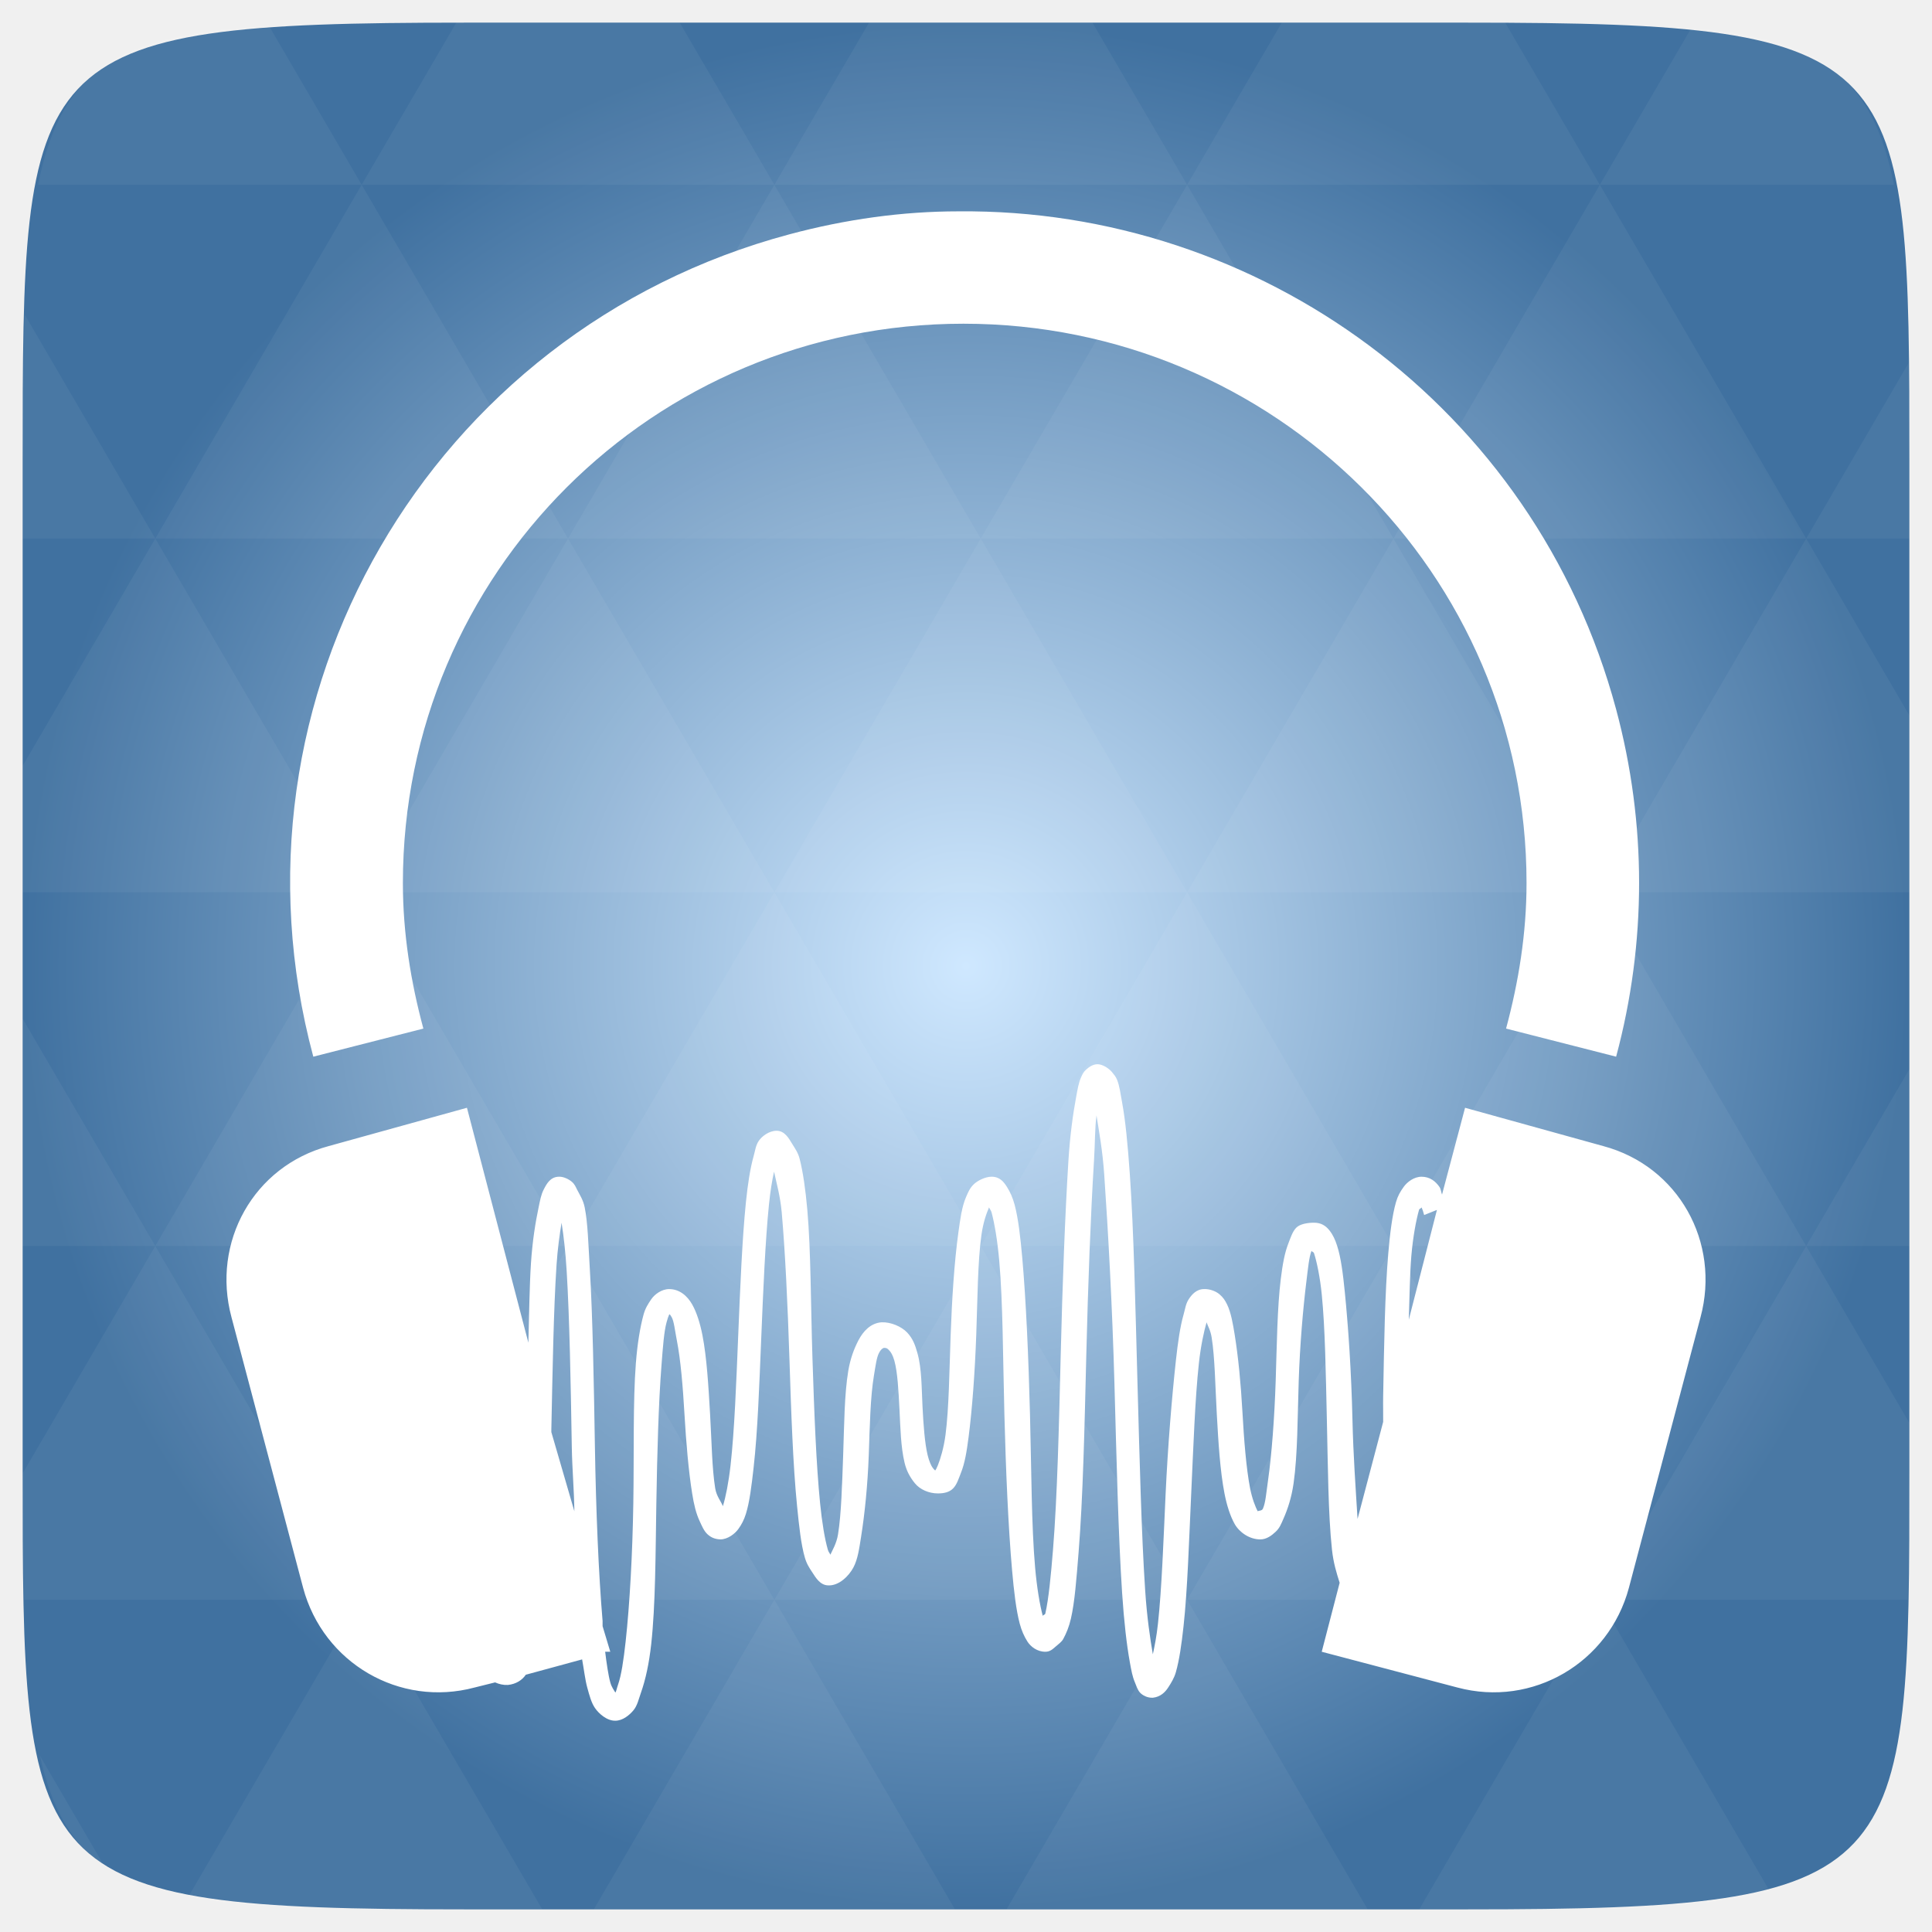
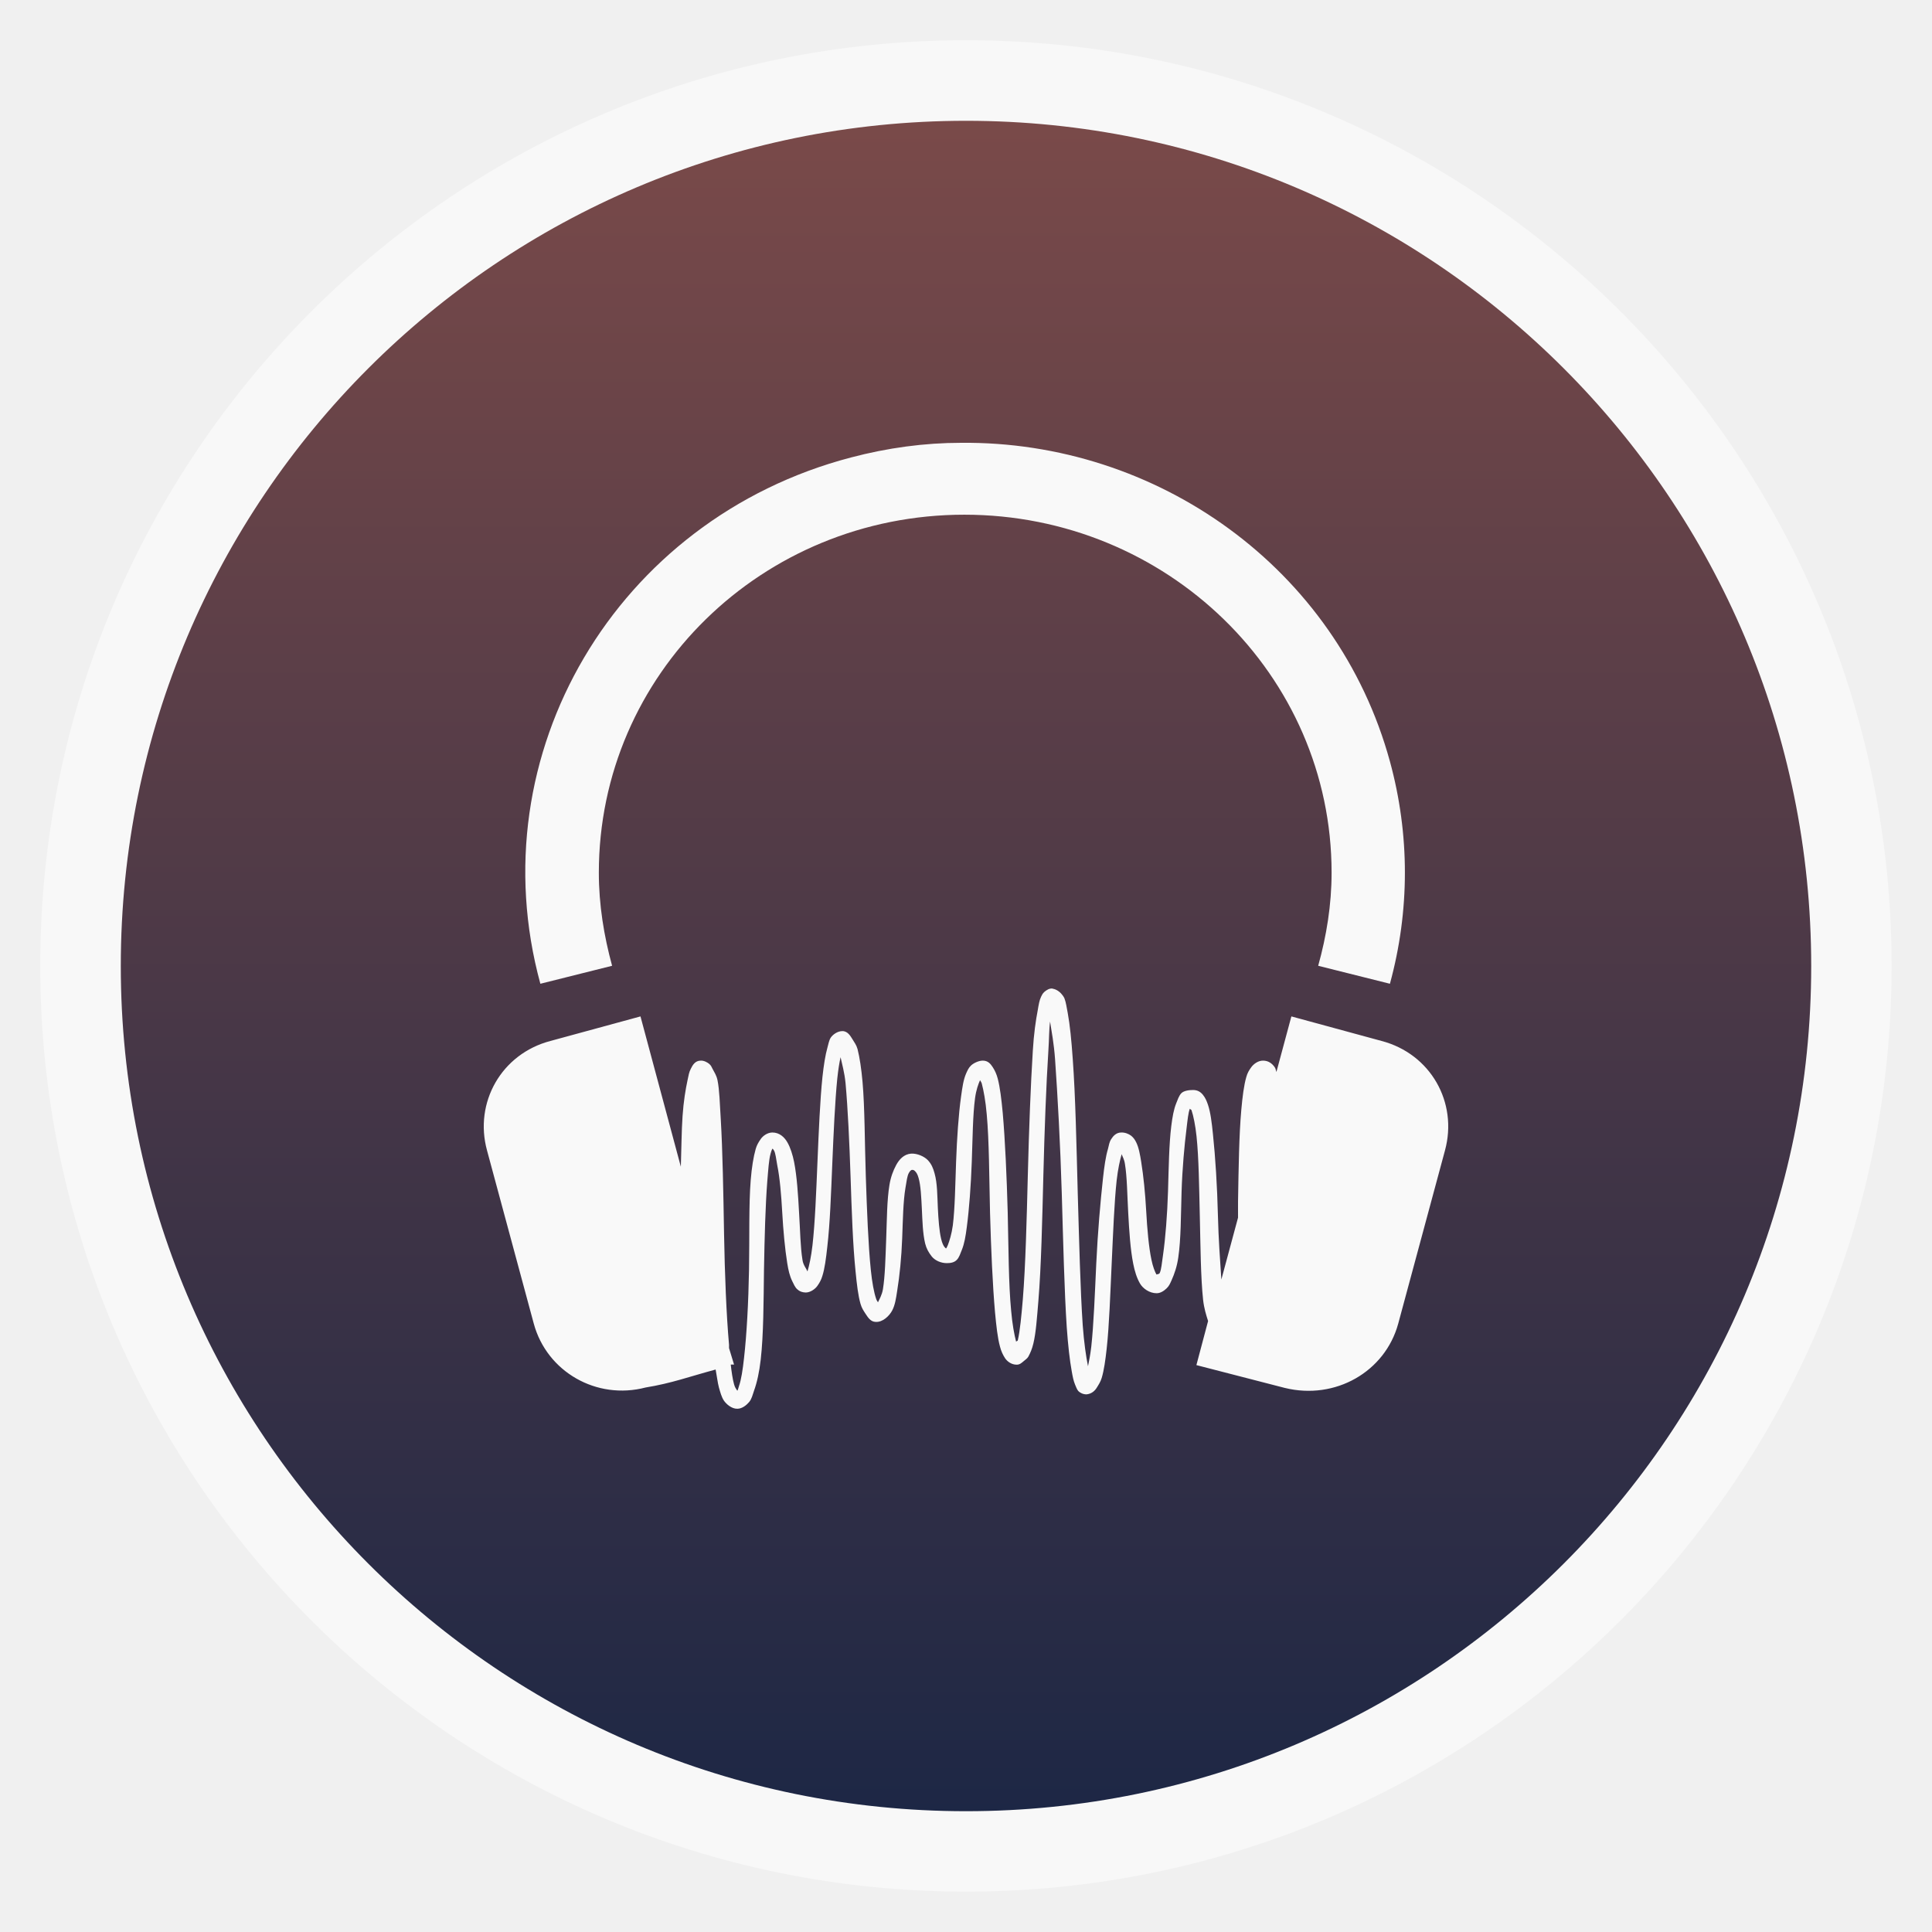
- <svg xmlns="http://www.w3.org/2000/svg" xmlns:xlink="http://www.w3.org/1999/xlink" viewBox="0 0 256 256">
-   <defs>
-     <linearGradient id="linearGradient3895-9-0-3-2-4-0">
-       <stop offset="0" style="stop-color:#cfe8ff" />
-       <stop offset="1" style="stop-color:#4071a0" />
+ <svg xmlns="http://www.w3.org/2000/svg" xmlns:xlink="http://www.w3.org/1999/xlink" width="48" viewBox="0 0 13.547 13.547" height="48" id="svg2" version="1.1">
+   <defs id="defs4">
+     <linearGradient id="linearGradient4460">
+       <stop offset="0" style="stop-color:#1d2745;stop-opacity:1;" id="stop7" />
+       <stop offset="1" style="stop-color:#7a4a49;stop-opacity:1;" id="stop9" />
    </linearGradient>
-     <radialGradient cx="148.004" cy="160" gradientTransform="matrix(.97656 0 0 .97656 -16.5349 -236.25)" r="128" id="radialGradient4432" xlink:href="#linearGradient3895-9-0-3-2-4-0" gradientUnits="userSpaceOnUse" />
+     <linearGradient gradientTransform="matrix(1.10525,0,0,1.10525,-134.2787,-295.7618)" xlink:href="#linearGradient4460" id="linearGradient3002" y1="279.096" y2="268.33" gradientUnits="userSpaceOnUse" x2="0" />
+     <linearGradient xlink:href="#linearGradient4460" id="linearGradient2993" gradientUnits="userSpaceOnUse" gradientTransform="matrix(1.10525,0,0,1.10525,-134.2787,-295.7618)" y1="279.096" x2="0" y2="268.33" />
  </defs>
-   <g transform="translate(0 208)">
-     <path style="fill:url(#radialGradient4432);color:#bebebe" d="m 253,-146.406 0,132.812 C 253,41.094 253,45 194.406,45 L 61.594,45 C 3,45 3,41.094 3,-13.594 l 0,-132.812 C 3,-201.094 3,-205 61.594,-205 l 132.812,0 C 253,-205 253,-201.094 253,-146.406 z" />
-   </g>
-   <g style="fill:#fff" transform="translate(0 208)">
-     <path style="opacity:.05" d="m 204.08,44.994 c 13.555,-0.064 23.349,-0.435 30.457,-2.35 l -22.552,-38.665 -23.926,41.014 6.348,0 c 3.418,0 6.641,0.014 9.674,0 z m 7.904,-41.014 -27.344,-46.874 -27.344,46.874 54.688,0 z m 0,0 40.802,0 C 252.951,-1.204 253,-7.023 253,-13.598 l 0,-5.859 -13.672,-23.437 -27.344,46.874 z m 27.344,-46.874 -27.344,-46.874 -27.344,46.874 54.688,0 z m 0,0 13.672,0 0,-23.437 -13.672,23.437 z m -54.688,0 -27.344,-46.874 -27.344,46.874 54.688,0 z m -54.688,0 -27.344,46.874 54.688,0 -27.344,-46.874 z m 0,0 -27.344,-46.874 -27.344,46.874 54.687,0 z m -54.687,0 -27.344,46.874 54.688,0 -27.344,-46.874 z m 0,0 -27.344,-46.874 -27.344,46.874 54.688,0 z m -54.688,0 L 3,-12.774 c 0.003,6.226 0.056,11.798 0.214,16.754 l 44.708,0 -27.344,-46.874 z m 0,0 L 3,-73.014 l 0,30.12 17.578,0 z M 47.922,3.979 24.912,43.407 c 8.527,1.572 20.312,1.587 36.682,1.587 l 10.254,0 L 47.922,3.979 z m 0,-93.747 L 20.578,-136.642 3,-106.522 l 0,16.754 44.922,0 z m 0,0 54.688,0 -27.344,-46.874 -27.344,46.874 z m 27.344,-46.874 -27.344,-46.874 -27.344,46.874 54.688,0 z m 0,0 54.687,0 -27.344,-46.874 -27.344,46.874 z m 27.344,-46.874 -12.543,-21.484 -28.473,0 c -0.399,0 -0.736,-1e-5 -1.129,0 l -12.543,21.484 54.688,0 z m 0,0 54.688,0 -12.543,-21.484 -29.602,0 -12.543,21.484 z m 54.688,0 54.688,0 -12.543,-21.484 c -1.673,-0.002 -3.256,0 -5.035,0 l -24.567,0 -12.543,21.484 z m 0,0 -27.344,46.874 54.688,0 -27.344,-46.874 z m 27.344,46.874 54.688,0 -27.344,-46.874 -27.344,46.874 z m 0,0 -27.344,46.874 54.688,0 -27.344,-46.874 z m 27.344,46.874 41.016,0 0,-23.437 -13.672,-23.437 -27.344,46.874 z m 27.344,-46.874 13.672,0 0,-9.765 c 0,-4.895 -0.04,-9.347 -0.122,-13.458 l -13.55,23.223 z m -82.031,46.874 -27.344,-46.874 -27.344,46.874 54.688,0 z m 54.688,-93.747 38.971,0 c -2.95,-14.715 -10.051,-19.356 -26.825,-20.812 l -12.146,20.812 z m -164.062,0 -12.299,-21.087 c -19.509,1.109 -27.416,5.311 -30.579,21.087 l 42.877,0 z M 20.578,-136.642 3.305,-166.273 C 3.075,-160.539 3,-153.965 3,-146.407 l 0,9.765 17.578,0 z M 102.609,3.979 78.684,44.994 l 47.852,0 -23.926,-41.014 z m 54.688,0 -23.926,41.014 47.852,0 L 157.297,3.979 z M 13.834,39.287 5.289,24.639 c 1.572,7.029 4.192,11.641 8.545,14.648 z" />
-     <path style="color:#000" d="m 126.981,-179.996 c -7.368,0 -14.938,1.047 -22.384,3.046 -47.656,12.743 -75.852,61.416 -63.083,108.966 l 14.584,-3.723 c -1.66,-6.164 -2.713,-12.602 -2.713,-19.289 0,-41.021 33.16,-74.11 74.275,-74.11 41.114,0 74.614,33.088 74.614,74.11 0,6.687 -1.053,13.125 -2.713,19.289 l 14.584,3.723 c 4.059,-15.113 4.059,-30.908 0,-46.023 -10.774,-40.118 -47.376,-66.386 -87.163,-65.988 z m 18.653,113.027 c -0.664,-0.106 -1.309,0.319 -1.696,0.677 -0.386,0.344 -0.505,0.636 -0.678,1.015 -0.346,0.747 -0.48,1.646 -0.678,2.707 -0.396,2.125 -0.799,4.949 -1.017,8.46 -0.437,7.023 -0.79,16.345 -1.018,25.719 -0.227,9.373 -0.453,18.737 -1.017,25.718 -0.282,3.491 -0.579,6.553 -1.017,8.46 -0.05,0.225 -0.284,0.144 -0.339,0.338 -0.387,-1.454 -0.775,-3.674 -1.017,-6.429 -0.485,-5.51 -0.485,-12.839 -0.678,-20.304 -0.193,-7.464 -0.517,-14.955 -1.017,-20.643 -0.251,-2.844 -0.536,-5.296 -1.017,-7.106 -0.241,-0.909 -0.585,-1.69 -1.018,-2.369 -0.432,-0.683 -0.959,-1.354 -2.035,-1.354 -0.817,0 -1.856,0.506 -2.374,1.015 -0.518,0.506 -0.738,1.041 -1.017,1.693 -0.559,1.31 -0.755,2.847 -1.018,4.738 -0.526,3.78 -0.842,8.683 -1.017,13.536 -0.176,4.854 -0.224,9.694 -0.678,13.198 -0.227,1.753 -0.688,3.243 -1.017,4.061 -0.165,0.413 -0.285,0.613 -0.339,0.677 -0.074,0 -0.224,-0.2 -0.339,-0.338 -0.193,-0.237 -0.488,-0.898 -0.678,-1.692 -0.381,-1.581 -0.552,-3.979 -0.678,-6.429 -0.127,-2.451 -0.087,-5.009 -0.678,-7.107 -0.296,-1.05 -0.6,-1.903 -1.357,-2.707 -0.756,-0.801 -2.18,-1.404 -3.392,-1.354 -1.464,0.106 -2.445,1.214 -3.052,2.369 -0.608,1.154 -1.093,2.486 -1.357,4.061 -0.527,3.149 -0.536,7.246 -0.678,11.167 -0.143,3.923 -0.242,7.759 -0.678,10.491 -0.196,1.229 -0.756,2.123 -1.017,2.707 -0.097,-0.238 -0.24,-0.331 -0.339,-0.677 -0.397,-1.388 -0.754,-3.473 -1.018,-6.091 -0.527,-5.237 -0.789,-12.217 -1.017,-19.289 -0.228,-7.073 -0.204,-14.245 -0.678,-19.627 -0.237,-2.69 -0.578,-5.052 -1.018,-6.768 -0.22,-0.856 -0.621,-1.379 -1.017,-2.031 -0.397,-0.649 -0.956,-1.692 -2.035,-1.692 -1.019,0 -1.972,0.748 -2.374,1.354 -0.402,0.606 -0.457,1.244 -0.678,2.031 -0.443,1.571 -0.769,3.66 -1.017,6.091 -0.496,4.863 -0.755,11.242 -1.018,17.597 -0.262,6.356 -0.494,12.608 -1.017,17.259 -0.262,2.326 -0.65,4.234 -1.017,5.414 -0.22,-0.606 -0.847,-1.306 -1.017,-2.369 -0.427,-2.656 -0.462,-6.086 -0.678,-9.814 -0.216,-3.728 -0.436,-7.526 -1.017,-10.491 -0.291,-1.483 -0.74,-2.978 -1.357,-4.061 -0.616,-1.083 -1.632,-2.031 -3.052,-2.031 -1.001,0 -1.932,0.704 -2.374,1.354 -0.442,0.65 -0.79,1.2 -1.017,2.031 -0.455,1.662 -0.819,3.871 -1.017,6.429 -0.397,5.12 -0.23,11.914 -0.339,18.613 -0.109,6.698 -0.476,13.349 -1.017,18.273 -0.271,2.462 -0.572,4.495 -1.018,5.753 -0.156,0.444 -0.204,0.788 -0.339,1.015 -0.165,-0.306 -0.484,-0.661 -0.678,-1.354 -0.257,-0.921 -0.507,-2.648 -0.678,-4.061 l 0.678,0 -1.018,-3.384 c -0.019,-0.181 0.013,-0.494 0,-0.677 -0.536,-6.298 -0.877,-14.654 -1.017,-23.011 -0.145,-8.603 -0.287,-17.174 -0.678,-23.688 -0.195,-3.256 -0.267,-6.101 -0.678,-8.122 -0.205,-1.007 -0.643,-1.634 -1.018,-2.369 -0.187,-0.369 -0.303,-0.69 -0.678,-1.015 -0.375,-0.325 -1.084,-0.699 -1.696,-0.677 -1.176,0 -1.672,0.986 -2.035,1.692 -0.363,0.704 -0.476,1.414 -0.678,2.369 -0.404,1.911 -0.819,4.41 -1.017,7.445 -0.189,2.895 -0.242,6.942 -0.339,10.491 l -8.14,-31.133 -18.314,5.076 c -9.959,2.664 -15.556,12.738 -12.888,22.673 l 9.496,35.871 c 2.669,9.938 12.764,15.861 22.723,13.198 l 2.713,-0.677 c 0.519,0.231 1.088,0.369 1.696,0.338 1.07,-0.106 1.89,-0.639 2.374,-1.354 l 7.461,-2.031 c 0.224,1.214 0.403,2.737 0.678,3.723 0.287,1.029 0.515,1.963 1.017,2.708 0.503,0.747 1.597,1.723 2.713,1.692 0.96,0 1.833,-0.715 2.374,-1.354 0.541,-0.639 0.715,-1.516 1.017,-2.369 0.604,-1.708 1.072,-3.844 1.357,-6.429 0.569,-5.172 0.569,-11.899 0.678,-18.612 0.109,-6.713 0.296,-13.347 0.678,-18.274 0.191,-2.464 0.331,-4.485 0.678,-5.753 0.122,-0.444 0.235,-0.799 0.339,-1.015 0.025,0 0.031,-0.206 0.339,0.338 0.308,0.544 0.423,1.743 0.678,3.046 0.511,2.606 0.802,6.101 1.017,9.814 0.215,3.714 0.541,7.532 1.017,10.491 0.238,1.479 0.506,2.638 1.017,3.723 0.256,0.544 0.543,1.261 1.018,1.692 0.474,0.431 0.979,0.644 1.696,0.677 0.988,0 1.929,-0.748 2.374,-1.354 0.445,-0.606 0.773,-1.246 1.017,-2.031 0.488,-1.568 0.745,-3.668 1.017,-6.091 0.546,-4.848 0.755,-10.899 1.017,-17.258 0.263,-6.36 0.539,-12.913 1.018,-17.597 0.193,-1.892 0.414,-3.204 0.678,-4.399 0.284,1.36 0.823,3.209 1.018,5.414 0.46,5.215 0.789,12.21 1.017,19.289 0.228,7.078 0.471,14.204 1.017,19.628 0.273,2.713 0.517,5.019 1.017,6.768 0.25,0.877 0.582,1.37 1.018,2.03 0.435,0.661 0.998,1.644 2.035,1.693 1.453,0.106 2.8,-1.247 3.392,-2.369 0.591,-1.121 0.772,-2.52 1.017,-4.061 0.492,-3.081 0.875,-6.911 1.018,-10.829 0.142,-3.917 0.21,-7.696 0.678,-10.491 0.234,-1.397 0.358,-2.436 0.678,-3.046 0.321,-0.606 0.614,-0.676 0.678,-0.676 0.384,0 0.47,0.125 0.678,0.338 0.209,0.219 0.464,0.594 0.678,1.354 0.428,1.516 0.553,3.994 0.678,6.429 0.125,2.434 0.173,5.007 0.678,7.106 0.253,1.051 0.685,1.873 1.357,2.708 0.672,0.834 1.864,1.354 3.052,1.354 0.822,0 1.536,-0.156 2.035,-0.677 0.499,-0.506 0.755,-1.379 1.017,-2.031 0.526,-1.304 0.773,-2.851 1.018,-4.738 0.49,-3.773 0.842,-8.686 1.017,-13.536 0.176,-4.85 0.192,-9.701 0.678,-13.198 0.243,-1.749 0.671,-2.909 1.017,-3.723 0.082,0.219 0.259,0.375 0.339,0.677 0.387,1.454 0.775,3.675 1.017,6.43 0.485,5.511 0.485,12.839 0.678,20.304 0.192,7.466 0.516,14.955 1.017,20.643 0.251,2.844 0.536,5.295 1.017,7.106 0.241,0.91 0.585,1.69 1.018,2.369 0.432,0.683 1.298,1.354 2.374,1.354 0.621,0 0.974,-0.344 1.357,-0.677 0.383,-0.338 0.808,-0.625 1.017,-1.015 0.42,-0.78 0.763,-1.601 1.018,-2.708 0.509,-2.212 0.729,-5.233 1.017,-8.798 0.577,-7.133 0.79,-16.675 1.017,-26.057 0.228,-9.382 0.588,-18.816 1.017,-25.719 0.161,-2.583 0.105,-4.346 0.339,-6.091 0.321,2.079 0.793,4.556 1.018,7.784 0.527,7.557 1.08,17.707 1.357,27.749 0.277,10.043 0.517,20.21 1.017,27.749 0.251,3.768 0.603,6.849 1.018,9.137 0.207,1.144 0.345,1.925 0.678,2.707 0.167,0.388 0.335,0.986 0.678,1.354 0.343,0.369 0.98,0.709 1.696,0.677 1.012,-0.106 1.644,-0.747 2.035,-1.354 0.391,-0.606 0.793,-1.244 1.017,-2.03 0.45,-1.574 0.754,-3.671 1.017,-6.091 0.528,-4.841 0.725,-11.285 1.017,-17.597 0.293,-6.313 0.509,-12.597 1.018,-17.259 0.254,-2.33 0.667,-4.188 1.017,-5.414 0.204,0.588 0.517,1.028 0.678,2.031 0.422,2.63 0.469,6.396 0.678,10.152 0.21,3.756 0.435,7.491 1.017,10.491 0.291,1.499 0.736,2.966 1.357,4.061 0.62,1.095 1.96,2.031 3.392,2.031 0.814,0 1.499,-0.506 2.035,-1.016 0.536,-0.5 0.725,-1.039 1.017,-1.692 0.584,-1.317 1.087,-2.844 1.357,-4.738 0.539,-3.788 0.519,-8.681 0.678,-13.536 0.159,-4.856 0.583,-9.691 1.017,-13.198 0.217,-1.752 0.355,-3.243 0.678,-4.061 0.073,0.163 0.266,0.113 0.339,0.338 0.369,1.132 0.791,3.161 1.017,5.414 0.453,4.507 0.536,10.421 0.678,16.582 0.143,6.159 0.169,12.522 0.678,17.258 0.195,1.809 0.611,3.099 1.017,4.399 l -2.374,9.137 17.975,4.738 c 9.959,2.663 20.055,-3.26 22.723,-13.198 l 9.496,-35.871 c 2.669,-9.935 -2.929,-20.009 -12.888,-22.673 l -18.314,-5.076 -3.052,11.506 c -0.128,-0.325 -0.143,-0.734 -0.339,-1.015 -0.529,-0.758 -1.271,-1.354 -2.374,-1.354 -1.007,0 -1.913,0.704 -2.374,1.354 -0.462,0.649 -0.773,1.176 -1.018,2.03 -0.49,1.71 -0.792,4.129 -1.017,6.768 -0.452,5.278 -0.553,12.048 -0.678,18.951 -0.025,1.231 0.019,2.159 0,3.384 l -3.392,12.859 c -0.249,-4.046 -0.568,-8.394 -0.678,-13.198 -0.142,-6.158 -0.542,-12.189 -1.017,-16.92 -0.237,-2.365 -0.508,-4.529 -1.017,-6.091 -0.255,-0.78 -0.535,-1.424 -1.017,-2.031 -0.482,-0.606 -1.097,-1.015 -2.035,-1.015 -0.822,0 -1.877,0.156 -2.374,0.677 -0.497,0.519 -0.759,1.378 -1.017,2.031 -0.518,1.306 -0.783,2.851 -1.017,4.738 -0.468,3.773 -0.519,8.688 -0.678,13.536 -0.159,4.848 -0.521,9.707 -1.017,13.198 -0.249,1.744 -0.321,2.916 -0.678,3.722 -0.134,0.306 -0.589,0.231 -0.678,0.338 -0.313,-0.55 -0.761,-1.726 -1.017,-3.046 -0.512,-2.641 -0.809,-6.409 -1.017,-10.152 -0.209,-3.743 -0.546,-7.21 -1.017,-10.153 -0.236,-1.47 -0.494,-2.991 -1.018,-4.061 -0.262,-0.531 -0.51,-0.931 -1.017,-1.354 -0.508,-0.425 -1.318,-0.709 -2.035,-0.677 -1.012,0 -1.643,0.748 -2.035,1.354 -0.392,0.606 -0.454,1.244 -0.678,2.031 -0.45,1.571 -0.753,3.672 -1.017,6.091 -0.528,4.838 -1.064,11.284 -1.357,17.597 -0.293,6.312 -0.509,12.594 -1.017,17.258 -0.19,1.741 -0.43,2.891 -0.678,4.061 -0.352,-2.041 -0.78,-4.889 -1.017,-8.46 -0.494,-7.426 -0.741,-17.366 -1.017,-27.411 -0.277,-10.044 -0.482,-20.074 -1.017,-27.749 -0.267,-3.839 -0.577,-7.09 -1.018,-9.476 -0.22,-1.193 -0.343,-2.228 -0.678,-3.046 -0.168,-0.413 -0.38,-0.647 -0.678,-1.015 -0.299,-0.369 -1.016,-0.907 -1.696,-1.015 z m 42.733,18.95 c 0.133,0.306 0.209,0.537 0.339,1.016 l 1.696,-0.677 -3.731,14.551 c 0.097,-2.829 0.142,-6.151 0.339,-8.46 0.217,-2.541 0.642,-4.779 1.017,-6.091 0.056,-0.194 0.281,-0.187 0.339,-0.337 z m -113.956,2.031 c 0.264,1.673 0.521,3.806 0.678,6.429 0.383,6.374 0.534,14.736 0.678,23.35 0.05,2.834 0.304,5.662 0.339,8.46 L 73.056,-18.239 c 0.003,-0.125 -0.003,-0.213 0,-0.338 0.165,-7.875 0.296,-15.823 0.678,-21.658 0.157,-2.404 0.425,-4.199 0.678,-5.753 z" />
-   </g>
+   <rect id="rect14" style="opacity:0.5;fill:#ffffff;fill-rule:evenodd" height="12.982" rx="6.491" y="0.282" x="0.282" width="12.982" />
+   <rect id="rect16" style="fill:url(#linearGradient2993);fill-rule:evenodd" height="11.853" rx="5.926" y="0.847" x="0.847" width="11.853" />
+   <path style="color:#000000;fill:#f9f9f9;fill-opacity:1" d="m 6.738,3.105 c -0.254,0 -0.515,0.035 -0.772,0.103 C 4.321,3.639 3.349,5.288 3.789,6.898 L 4.292,6.772 C 4.235,6.563 4.199,6.345 4.199,6.119 c 0,-1.389 1.144,-2.51 2.563,-2.51 1.419,0 2.575,1.121 2.575,2.51 0,0.226 -0.036,0.445 -0.094,0.653 l 0.503,0.126 c 0.14,-0.512 0.14,-1.047 0,-1.559 C 9.374,3.981 8.111,3.091 6.738,3.105 z" id="path3779" />
+   <path style="color:#000000;fill:#f9f9f9;fill-opacity:1" d="m 7.382,6.932 c -0.023,-0.004 -0.045,0.011 -0.059,0.023 -0.013,0.012 -0.017,0.022 -0.023,0.034 -0.012,0.025 -0.017,0.056 -0.023,0.092 -0.014,0.072 -0.028,0.168 -0.035,0.287 -0.015,0.238 -0.027,0.554 -0.035,0.871 -0.008,0.317 -0.016,0.635 -0.035,0.871 -0.01,0.118 -0.02,0.222 -0.035,0.287 -0.002,0.008 -0.01,0.005 -0.012,0.011 -0.013,-0.049 -0.027,-0.124 -0.035,-0.218 C 7.072,9.004 7.072,8.755 7.066,8.502 7.059,8.25 7.048,7.996 7.031,7.803 7.022,7.707 7.012,7.624 6.996,7.563 c -0.008,-0.031 -0.02,-0.057 -0.035,-0.08 -0.015,-0.023 -0.033,-0.046 -0.07,-0.046 -0.028,0 -0.064,0.017 -0.082,0.034 -0.018,0.017 -0.025,0.035 -0.035,0.057 -0.019,0.044 -0.026,0.096 -0.035,0.16 -0.018,0.128 -0.029,0.294 -0.035,0.458 -0.006,0.164 -0.008,0.328 -0.023,0.447 -0.008,0.059 -0.024,0.11 -0.035,0.138 -0.006,0.014 -0.01,0.021 -0.012,0.023 -0.003,0 -0.008,-0.007 -0.012,-0.011 -0.007,-0.008 -0.017,-0.03 -0.023,-0.057 -0.013,-0.054 -0.019,-0.135 -0.023,-0.218 -0.004,-0.083 -0.003,-0.17 -0.023,-0.241 -0.01,-0.036 -0.021,-0.064 -0.047,-0.092 -0.026,-0.027 -0.075,-0.048 -0.117,-0.046 -0.051,0.004 -0.084,0.041 -0.105,0.08 -0.021,0.039 -0.038,0.084 -0.047,0.138 -0.018,0.107 -0.018,0.245 -0.023,0.378 -0.005,0.133 -0.008,0.263 -0.023,0.355 -0.007,0.042 -0.026,0.072 -0.035,0.092 -0.003,-0.008 -0.008,-0.011 -0.012,-0.023 C 6.128,9.063 6.115,8.992 6.106,8.904 6.088,8.726 6.079,8.49 6.071,8.25 6.063,8.011 6.064,7.768 6.048,7.586 6.04,7.495 6.028,7.415 6.013,7.356 6.005,7.327 5.991,7.31 5.978,7.288 5.964,7.266 5.945,7.23 5.907,7.23 c -0.035,0 -0.068,0.025 -0.082,0.046 C 5.812,7.297 5.81,7.318 5.802,7.345 5.787,7.398 5.776,7.469 5.767,7.551 5.75,7.716 5.741,7.932 5.732,8.147 5.723,8.362 5.715,8.574 5.697,8.732 5.688,8.811 5.674,8.875 5.662,8.915 5.654,8.895 5.632,8.871 5.627,8.835 5.612,8.745 5.611,8.629 5.603,8.503 5.596,8.376 5.588,8.248 5.568,8.147 5.558,8.097 5.542,8.046 5.521,8.01 5.5,7.973 5.465,7.941 5.416,7.941 c -0.035,0 -0.067,0.024 -0.082,0.046 -0.015,0.022 -0.027,0.041 -0.035,0.069 -0.016,0.056 -0.028,0.131 -0.035,0.218 -0.014,0.173 -0.008,0.403 -0.012,0.63 -0.004,0.227 -0.016,0.452 -0.035,0.619 -0.009,0.083 -0.02,0.152 -0.035,0.195 -0.005,0.015 -0.007,0.027 -0.012,0.034 -0.006,-0.01 -0.017,-0.022 -0.023,-0.046 -0.009,-0.031 -0.018,-0.09 -0.023,-0.138 l 0.023,0 -0.035,-0.115 c -6.602e-4,-0.006 4.156e-4,-0.017 0,-0.023 -0.019,-0.213 -0.03,-0.496 -0.035,-0.779 -0.005,-0.291 -0.01,-0.582 -0.023,-0.802 -0.007,-0.11 -0.009,-0.207 -0.023,-0.275 -0.007,-0.034 -0.022,-0.055 -0.035,-0.08 -0.006,-0.012 -0.01,-0.023 -0.023,-0.034 -0.013,-0.011 -0.037,-0.024 -0.059,-0.023 -0.041,0 -0.058,0.033 -0.07,0.057 -0.013,0.024 -0.016,0.048 -0.023,0.08 -0.014,0.065 -0.028,0.149 -0.035,0.252 -0.007,0.098 -0.008,0.235 -0.012,0.355 L 4.491,7.127 3.86,7.299 C 3.516,7.389 3.323,7.731 3.415,8.067 l 0.328,1.215 c 0.092,0.337 0.44,0.537 0.784,0.447 0.184,-0.03 0.305,-0.076 0.491,-0.126 0.008,0.041 0.014,0.093 0.023,0.126 0.01,0.035 0.018,0.066 0.035,0.092 0.017,0.025 0.055,0.058 0.094,0.057 0.033,0 0.063,-0.024 0.082,-0.046 0.019,-0.022 0.025,-0.051 0.035,-0.08 0.021,-0.058 0.037,-0.13 0.047,-0.218 0.02,-0.175 0.02,-0.403 0.023,-0.63 0.004,-0.227 0.01,-0.452 0.023,-0.619 0.007,-0.083 0.011,-0.152 0.023,-0.195 0.004,-0.015 0.008,-0.027 0.012,-0.034 8.966e-4,0 0.001,-0.007 0.012,0.011 0.011,0.018 0.015,0.059 0.023,0.103 0.018,0.088 0.028,0.207 0.035,0.332 0.007,0.126 0.019,0.255 0.035,0.355 0.008,0.05 0.017,0.089 0.035,0.126 0.009,0.018 0.019,0.043 0.035,0.057 0.016,0.015 0.034,0.022 0.059,0.023 0.034,0 0.067,-0.025 0.082,-0.046 0.015,-0.021 0.027,-0.042 0.035,-0.069 0.017,-0.053 0.026,-0.124 0.035,-0.206 0.019,-0.164 0.026,-0.369 0.035,-0.584 0.009,-0.215 0.019,-0.437 0.035,-0.596 0.007,-0.064 0.014,-0.109 0.023,-0.149 0.01,0.046 0.028,0.109 0.035,0.183 0.016,0.177 0.027,0.414 0.035,0.653 0.008,0.24 0.016,0.481 0.035,0.665 0.009,0.092 0.018,0.17 0.035,0.229 0.009,0.03 0.02,0.046 0.035,0.069 0.015,0.022 0.034,0.056 0.07,0.057 0.05,0.004 0.097,-0.042 0.117,-0.08 0.02,-0.038 0.027,-0.085 0.035,-0.138 0.017,-0.104 0.03,-0.234 0.035,-0.367 0.005,-0.133 0.007,-0.261 0.023,-0.355 0.008,-0.047 0.012,-0.082 0.023,-0.103 0.011,-0.021 0.021,-0.023 0.023,-0.023 0.013,0 0.016,0.004 0.023,0.011 0.007,0.007 0.016,0.02 0.023,0.046 0.015,0.051 0.019,0.135 0.023,0.218 0.004,0.082 0.006,0.17 0.023,0.241 0.009,0.036 0.024,0.063 0.047,0.092 0.023,0.028 0.064,0.046 0.105,0.046 0.028,0 0.053,-0.005 0.07,-0.023 0.017,-0.017 0.026,-0.047 0.035,-0.069 0.018,-0.044 0.027,-0.097 0.035,-0.16 0.017,-0.128 0.029,-0.294 0.035,-0.458 0.006,-0.164 0.007,-0.329 0.023,-0.447 0.008,-0.059 0.023,-0.099 0.035,-0.126 0.003,0.007 0.009,0.013 0.012,0.023 0.013,0.049 0.027,0.124 0.035,0.218 0.017,0.187 0.017,0.435 0.023,0.688 0.007,0.253 0.018,0.506 0.035,0.699 0.009,0.096 0.018,0.179 0.035,0.241 0.008,0.031 0.02,0.057 0.035,0.08 0.015,0.023 0.045,0.046 0.082,0.046 0.021,0 0.034,-0.012 0.047,-0.023 0.013,-0.011 0.028,-0.021 0.035,-0.034 0.014,-0.026 0.026,-0.054 0.035,-0.092 0.018,-0.075 0.025,-0.177 0.035,-0.298 0.02,-0.242 0.027,-0.565 0.035,-0.882 0.008,-0.318 0.02,-0.637 0.035,-0.871 0.006,-0.087 0.004,-0.147 0.012,-0.206 0.011,0.07 0.027,0.154 0.035,0.264 0.018,0.256 0.037,0.6 0.047,0.94 0.01,0.34 0.018,0.684 0.035,0.94 0.009,0.128 0.021,0.232 0.035,0.309 0.007,0.039 0.012,0.065 0.023,0.092 0.006,0.013 0.012,0.033 0.023,0.046 0.012,0.012 0.034,0.024 0.059,0.023 0.035,-0.004 0.057,-0.025 0.07,-0.046 0.013,-0.021 0.027,-0.042 0.035,-0.069 0.016,-0.053 0.026,-0.124 0.035,-0.206 0.018,-0.164 0.025,-0.382 0.035,-0.596 0.01,-0.214 0.018,-0.427 0.035,-0.584 0.009,-0.079 0.023,-0.142 0.035,-0.183 0.007,0.02 0.018,0.035 0.023,0.069 0.015,0.089 0.016,0.217 0.023,0.344 0.007,0.127 0.015,0.254 0.035,0.355 0.01,0.051 0.025,0.1 0.047,0.138 0.021,0.037 0.068,0.069 0.117,0.069 0.028,0 0.052,-0.017 0.07,-0.034 0.018,-0.017 0.025,-0.035 0.035,-0.057 0.02,-0.045 0.038,-0.096 0.047,-0.16 0.019,-0.128 0.018,-0.294 0.023,-0.458 0.005,-0.164 0.02,-0.328 0.035,-0.447 0.007,-0.059 0.012,-0.11 0.023,-0.138 0.003,0.006 0.009,0.004 0.012,0.011 0.013,0.038 0.027,0.107 0.035,0.183 0.016,0.153 0.018,0.353 0.023,0.562 0.005,0.209 0.006,0.424 0.023,0.584 0.007,0.061 0.021,0.105 0.035,0.149 l -0.082,0.309 0.62,0.16 C 9.364,9.819 9.712,9.618 9.804,9.282 L 10.132,8.067 C 10.224,7.73 10.031,7.389 9.687,7.299 L 9.055,7.127 8.95,7.517 c -0.004,-0.011 -0.005,-0.025 -0.012,-0.034 -0.018,-0.026 -0.044,-0.046 -0.082,-0.046 -0.035,0 -0.066,0.024 -0.082,0.046 -0.016,0.022 -0.027,0.04 -0.035,0.069 -0.017,0.058 -0.027,0.14 -0.035,0.229 -0.016,0.179 -0.019,0.408 -0.023,0.642 -8.72e-4,0.042 6.602e-4,0.073 0,0.115 L 8.564,8.972 C 8.555,8.835 8.544,8.688 8.54,8.525 8.535,8.317 8.522,8.113 8.505,7.952 8.497,7.872 8.488,7.799 8.47,7.746 c -0.009,-0.026 -0.018,-0.048 -0.035,-0.069 -0.017,-0.021 -0.038,-0.034 -0.07,-0.034 -0.028,0 -0.065,0.005 -0.082,0.023 -0.017,0.018 -0.026,0.047 -0.035,0.069 -0.018,0.044 -0.027,0.097 -0.035,0.16 -0.016,0.128 -0.018,0.294 -0.023,0.458 -0.005,0.164 -0.018,0.329 -0.035,0.447 -0.009,0.059 -0.011,0.099 -0.023,0.126 -0.005,0.01 -0.02,0.008 -0.023,0.011 -0.011,-0.019 -0.026,-0.058 -0.035,-0.103 C 8.055,8.745 8.044,8.618 8.037,8.491 8.03,8.364 8.018,8.247 8.002,8.147 7.994,8.097 7.985,8.046 7.967,8.01 c -0.009,-0.018 -0.018,-0.032 -0.035,-0.046 -0.018,-0.014 -0.045,-0.024 -0.07,-0.023 -0.035,0 -0.057,0.025 -0.07,0.046 -0.014,0.021 -0.016,0.042 -0.023,0.069 -0.016,0.053 -0.026,0.124 -0.035,0.206 -0.018,0.164 -0.037,0.382 -0.047,0.596 -0.01,0.214 -0.018,0.427 -0.035,0.584 -0.007,0.059 -0.015,0.098 -0.023,0.138 C 7.615,9.511 7.601,9.414 7.592,9.293 7.575,9.042 7.567,8.705 7.557,8.365 7.548,8.025 7.541,7.685 7.522,7.425 7.513,7.295 7.502,7.185 7.487,7.104 c -0.008,-0.04 -0.012,-0.075 -0.023,-0.103 -0.006,-0.014 -0.013,-0.022 -0.023,-0.034 -0.01,-0.012 -0.035,-0.031 -0.059,-0.034 z" id="path3777" />
</svg>
